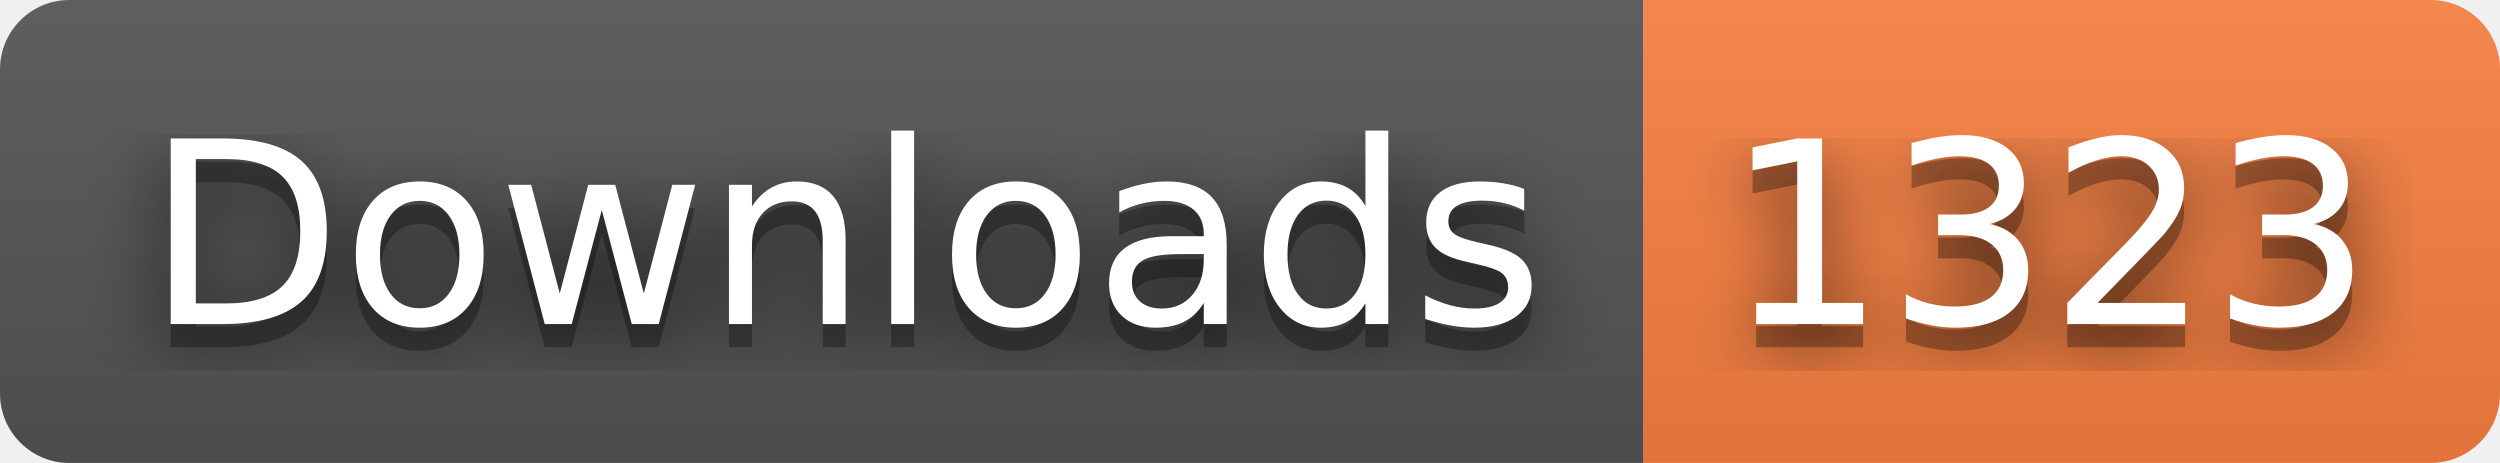
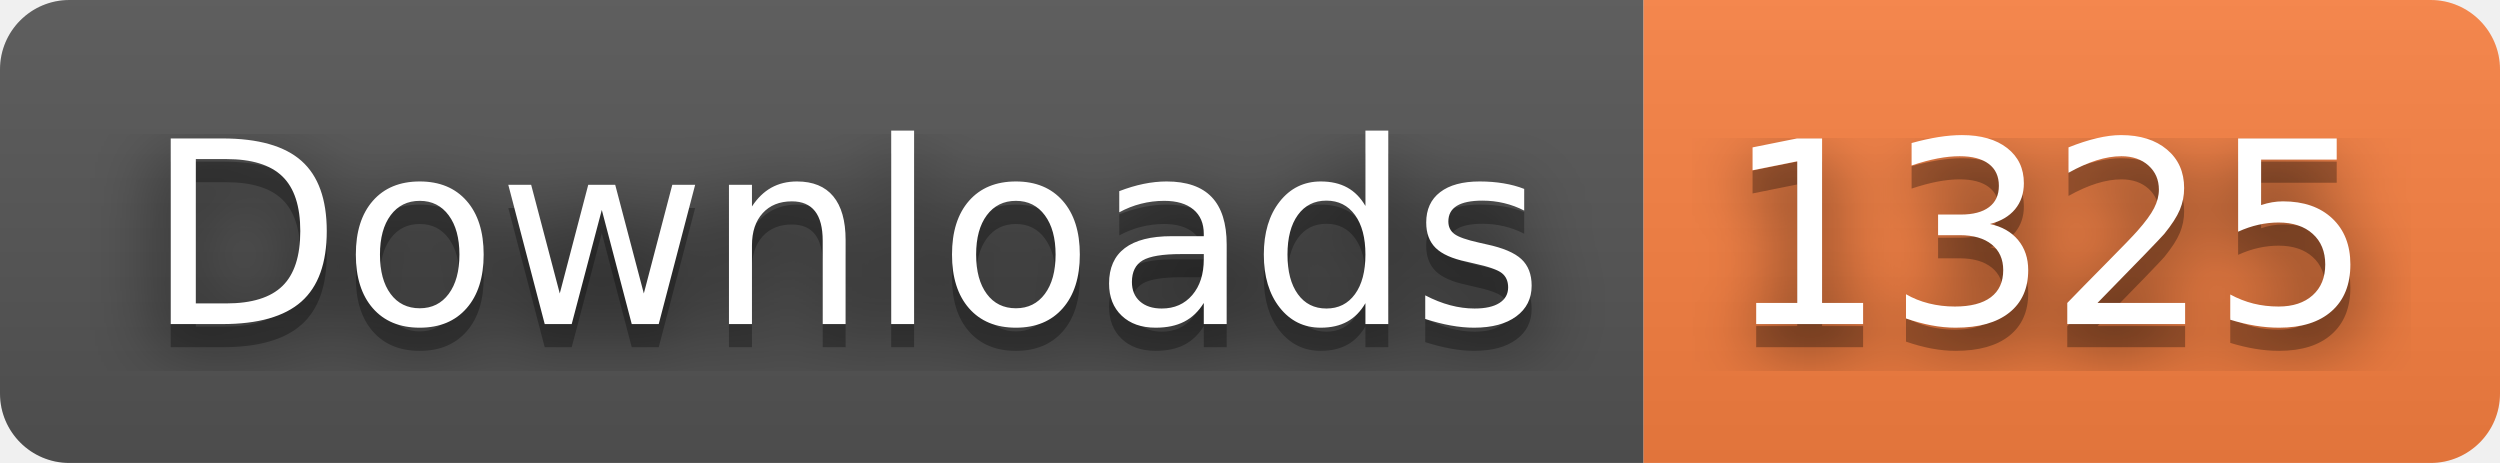
- <svg xmlns="http://www.w3.org/2000/svg" width="108" height="20" role="img" aria-label="Downloads: 1323">
+ <svg xmlns="http://www.w3.org/2000/svg" width="108" height="20" role="img" aria-label="Downloads: 1325">
  <filter id="blur">
    <feGaussianBlur stdDeviation="16" />
  </filter>
  <linearGradient id="s" x2="0" y2="100%">
    <stop offset="0" stop-color="#bbb" stop-opacity=".1" />
    <stop offset="1" stop-opacity=".1" />
  </linearGradient>
  <clipPath id="r">
    <rect width="108" height="20" rx="3" />
  </clipPath>
  <g clip-path="url(#r)">
    <rect width="71" height="20" fill="#555" />
    <rect x="71" width="37" height="20" fill="#fa8142" />
    <rect width="108" height="20" fill="url(#s)" />
  </g>
  <g fill="#fff" text-anchor="middle" font-family="Verdana,Geneva,DejaVu Sans,sans-serif" text-rendering="geometricPrecision" font-size="110">
    <g transform="scale(.1)">
      <g aria-hidden="true" fill="#010101">
        <text x="365" y="150" fill-opacity=".8" filter="url(#blur)" textLength="610">Downloads</text>
        <text x="365" y="150" fill-opacity=".3" textLength="610">Downloads</text>
      </g>
      <text x="365" y="140" textLength="610">Downloads</text>
    </g>
    <g transform="scale(.1)">
      <g aria-hidden="true" fill="#010101">
-         <text x="885" y="150" fill-opacity=".8" filter="url(#blur)" textLength="270">1323</text>
-         <text x="885" y="150" fill-opacity=".3" textLength="270">1323</text>
+         <text x="885" y="150" fill-opacity=".8" filter="url(#blur)" textLength="270">1325</text>
+         <text x="885" y="150" fill-opacity=".3" textLength="270">1325</text>
      </g>
-       <text x="885" y="140" textLength="270">1323</text>
+       <text x="885" y="140" textLength="270">1325</text>
    </g>
  </g>
</svg>
